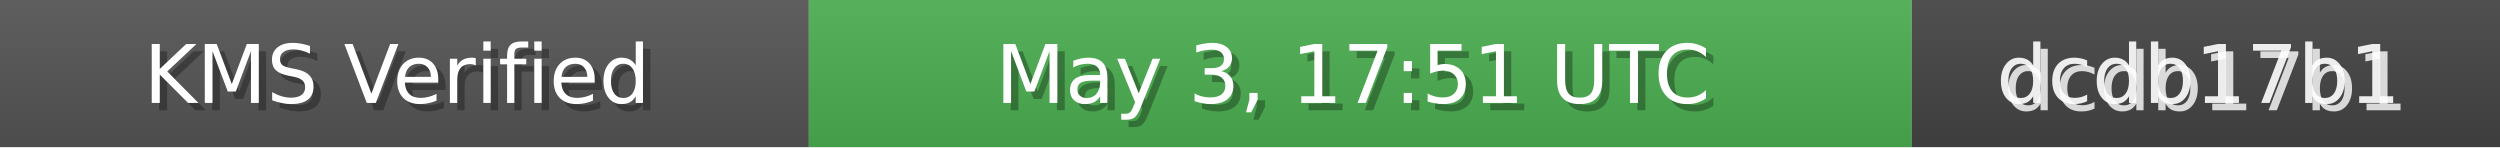
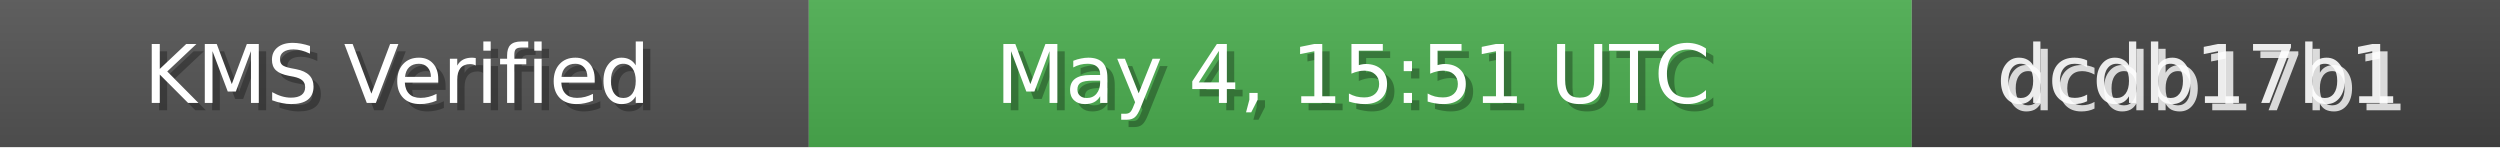
<svg xmlns="http://www.w3.org/2000/svg" width="340" height="20" role="img">
  <linearGradient id="bg" x2="0" y2="100%">
    <stop offset="0" stop-color="#bbb" stop-opacity=".1" />
    <stop offset="1" stop-opacity=".1" />
  </linearGradient>
  <rect width="110" height="20" fill="#555" />
  <rect x="110" width="150" height="20" fill="#4CAF50" />
  <rect x="260" width="80" height="20" fill="#444" />
  <rect width="340" height="20" fill="url(#bg)" />
  <g fill="#fff" text-anchor="middle" font-family="Verdana,Geneva,DejaVu Sans,sans-serif" font-size="11">
    <text x="55" y="15" fill="#000" fill-opacity=".3">KMS Verified</text>
    <text x="54" y="14">KMS Verified</text>
-     <text x="185" y="15" fill="#000" fill-opacity=".3">May 3, 17:51 UTC</text>
-     <text x="184" y="14">May 3, 17:51 UTC</text>
+     <text x="185" y="15" fill="#000" fill-opacity=".3">May 4, 15:51 UTC</text>
+     <text x="184" y="14">May 4, 15:51 UTC</text>
    <text x="300" y="15" fill="#fff" fill-opacity=".8">dcdb17b1</text>
    <text x="299" y="14" fill="#fff" fill-opacity=".9">dcdb17b1</text>
  </g>
</svg>
